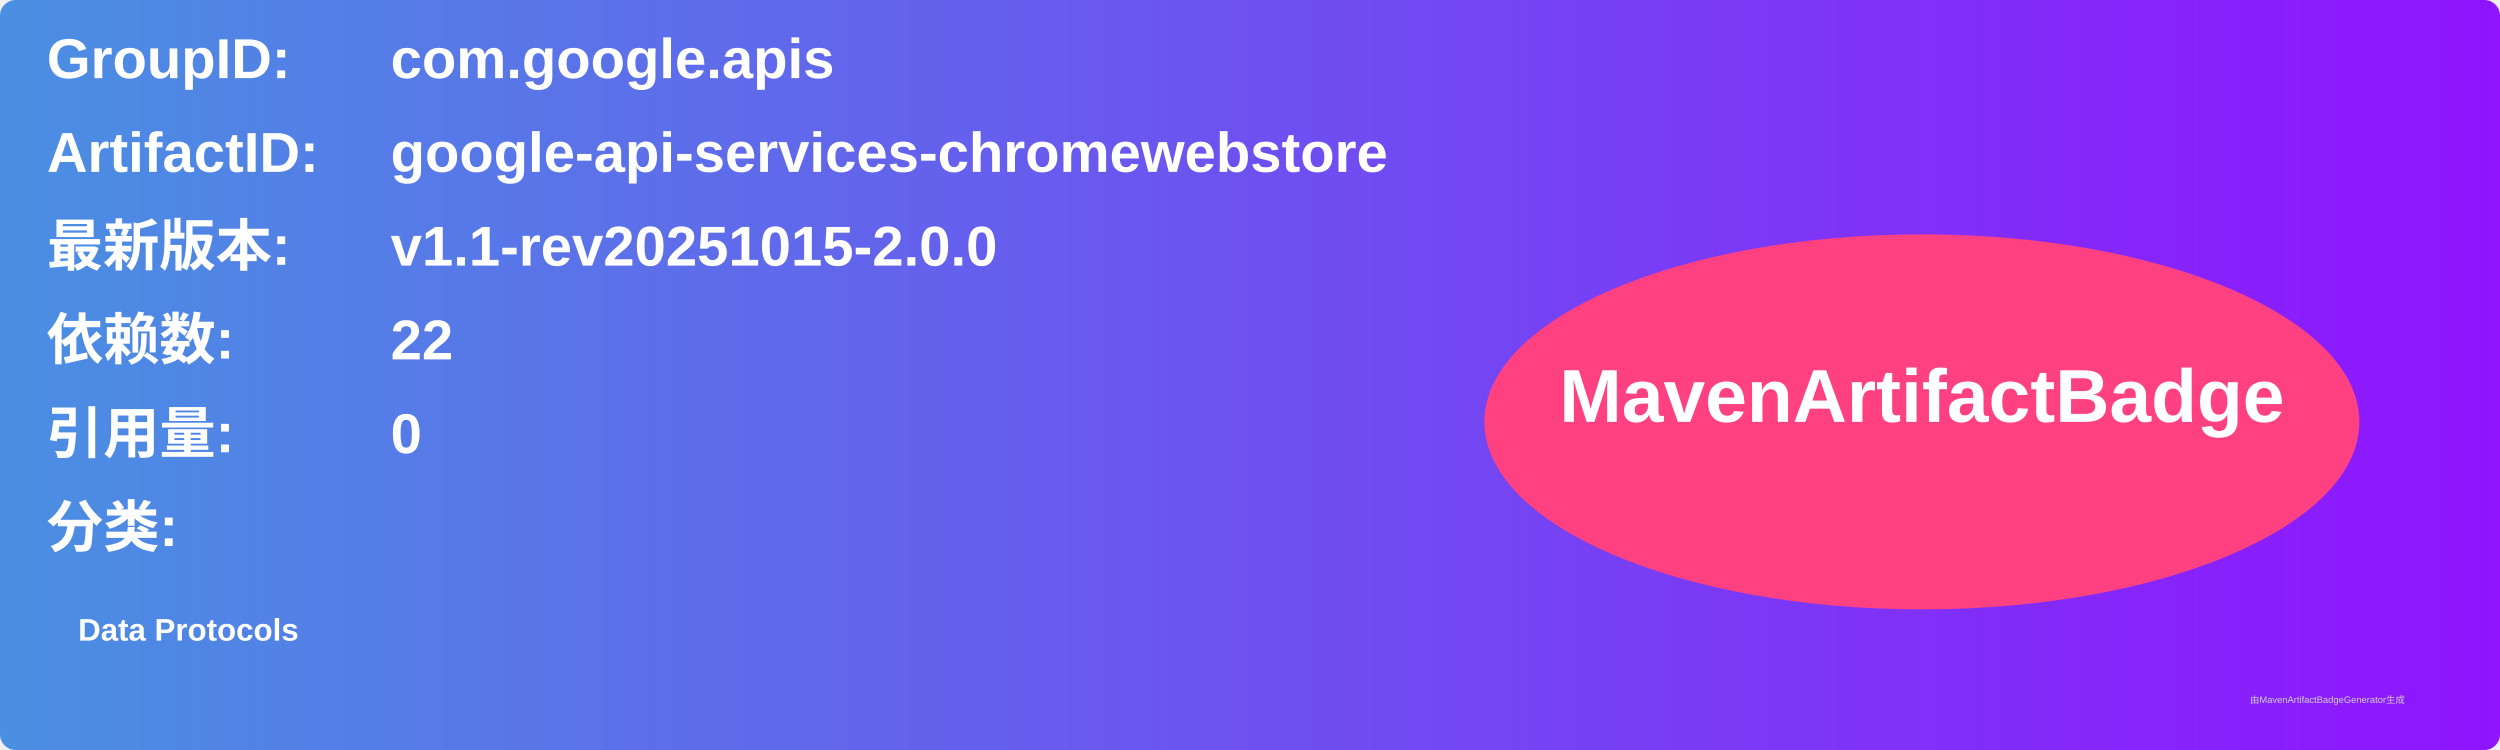
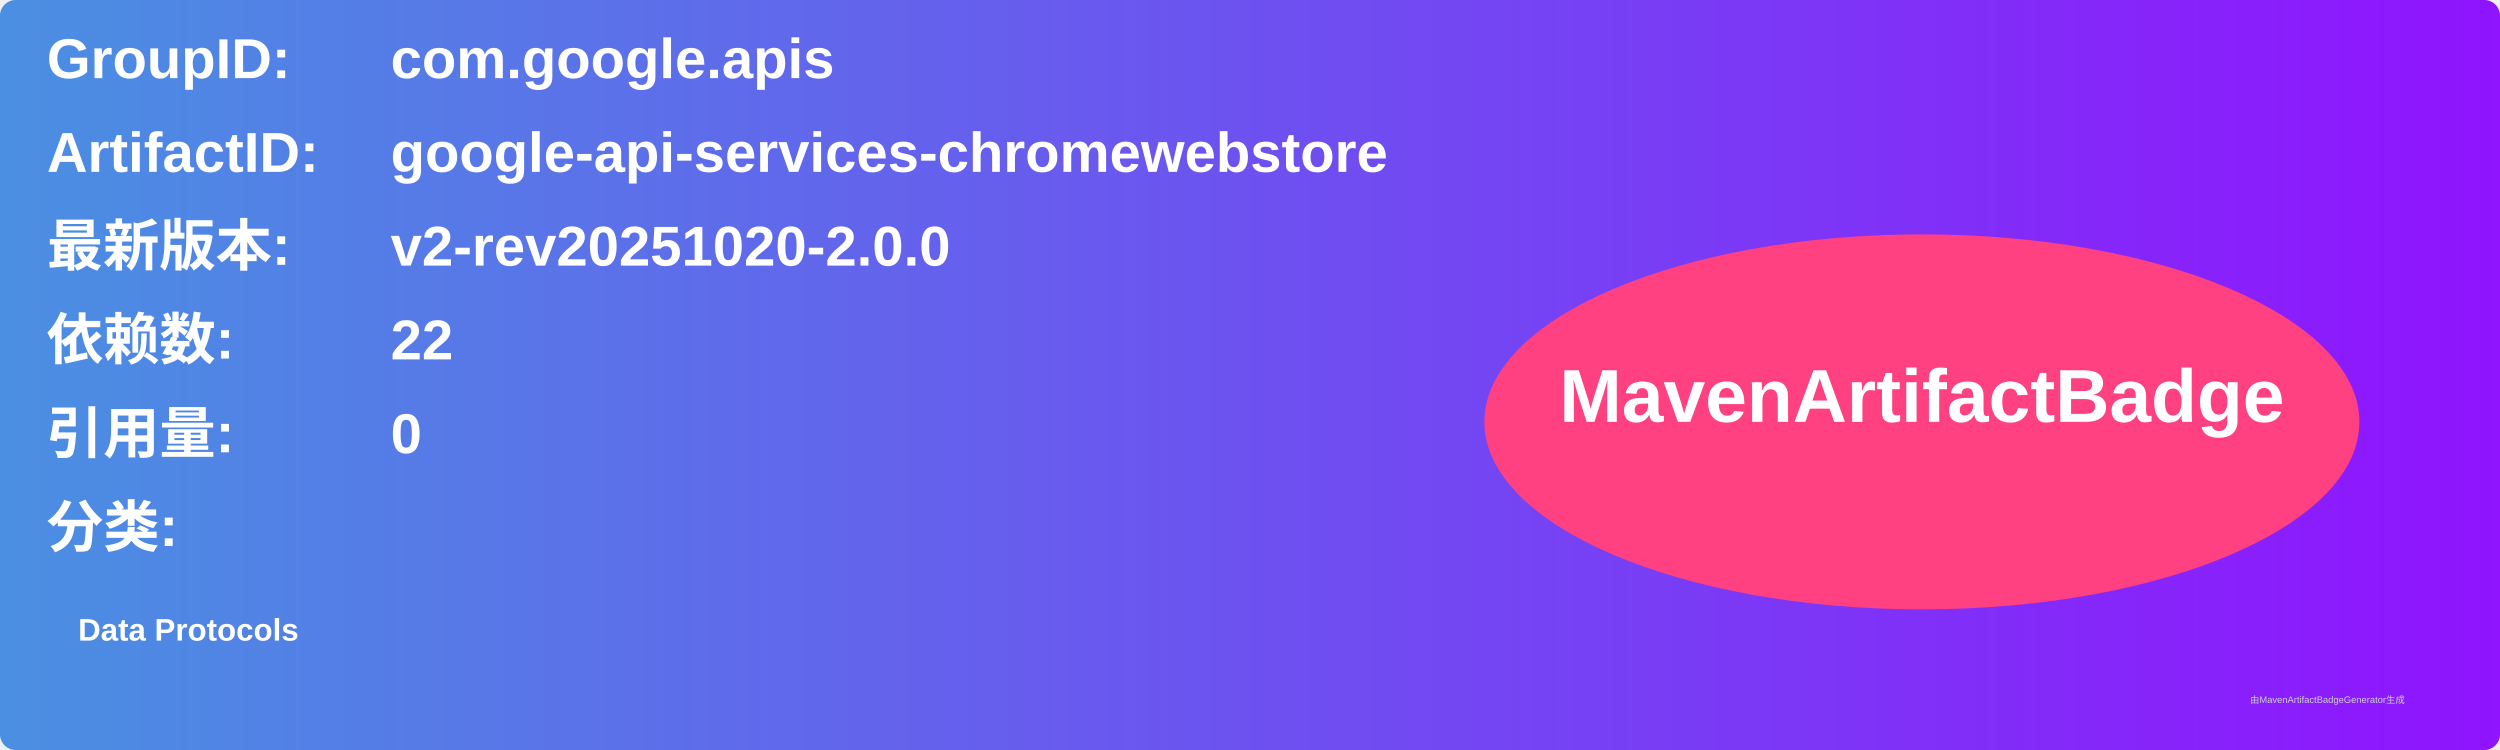
<svg xmlns="http://www.w3.org/2000/svg" width="800" height="240" viewBox="0 0 800 240">
  <linearGradient id="grad" x1="0%" y1="0%" x2="100%" y2="0%">
    <stop offset="0%" stop-color="#4a90e2" />
    <stop offset="100%" stop-color="#9013fe" />
  </linearGradient>
  <rect width="100%" height="100%" rx="5" ry="5" fill="url(#grad)" />
  <g transform="translate(15, 15)">
    <text x="0" y="10" font-family="Arial" font-size="18" fill="white" font-weight="bold" width="260">GroupID:</text>
    <text x="110" y="10" font-family="Arial" font-size="18" fill="white" font-weight="bold" width="460">com.google.apis</text>
    <text x="0" y="40" font-family="Arial" font-size="18" fill="white" font-weight="bold" width="260">ArtifactID:</text>
    <text x="110" y="40" font-family="Arial" font-size="18" fill="white" font-weight="bold" width="460">google-api-services-chromewebstore</text>
    <text x="0" y="70" font-family="Arial" font-size="18" fill="white" font-weight="bold">最新版本:</text>
    <text x="110" y="70" font-family="Arial" font-size="18" fill="white" font-weight="bold">
-       <tspan font-weight="bold">v1.1-rev20251015-2.0.0</tspan>
+       <tspan font-weight="bold">v2-rev20251020-2.0.0</tspan>
    </text>
    <text x="0" y="100" font-family="Arial" font-size="18" fill="white" font-weight="bold">依赖数: </text>
    <text x="110" y="100" font-family="Arial" font-size="18" fill="white">
      <tspan font-weight="bold">22</tspan>
    </text>
    <text x="0" y="130" font-family="Arial" font-size="18" fill="white" font-weight="bold">引用量: </text>
    <text x="110" y="130" font-family="Arial" font-size="18" fill="white">
      <tspan font-weight="bold">0</tspan>
    </text>
    <text x="0" y="160" font-family="Arial" font-size="18" fill="white" font-weight="bold">分类:</text>
    <text x="10" y="190" font-family="Arial" font-size="10" fill="white">
      <tspan font-weight="bold">Data Protocols</tspan>
    </text>
    <ellipse cx="600" cy="120" rx="140" ry="60" fill="#ff4081" />
    <text x="600" y="120" text-anchor="middle" font-family="Arial" font-size="24" fill="white" font-weight="bold">MavenArtifactBadge</text>
  </g>
  <text x="720" y="225" font-family="Arial" font-size="3" fill="#d0d0d0">由MavenArtifactBadgeGenerator生成</text>
</svg>
